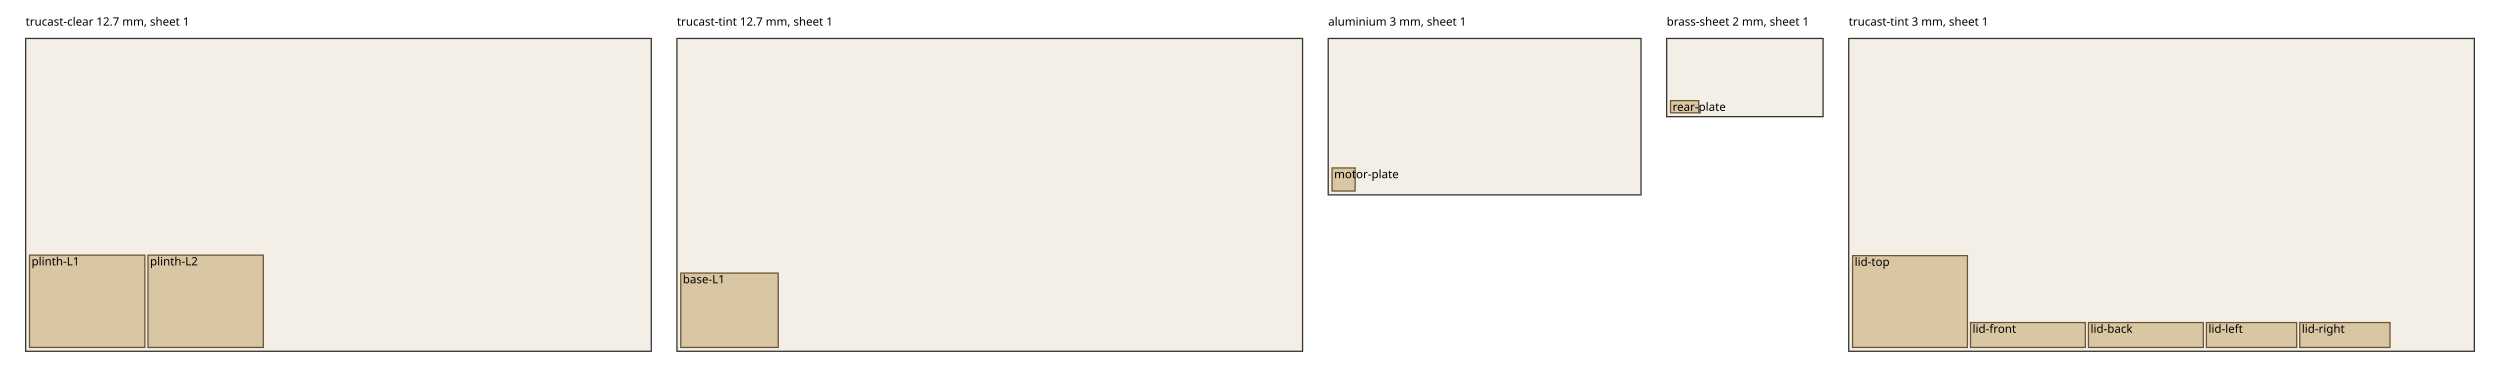
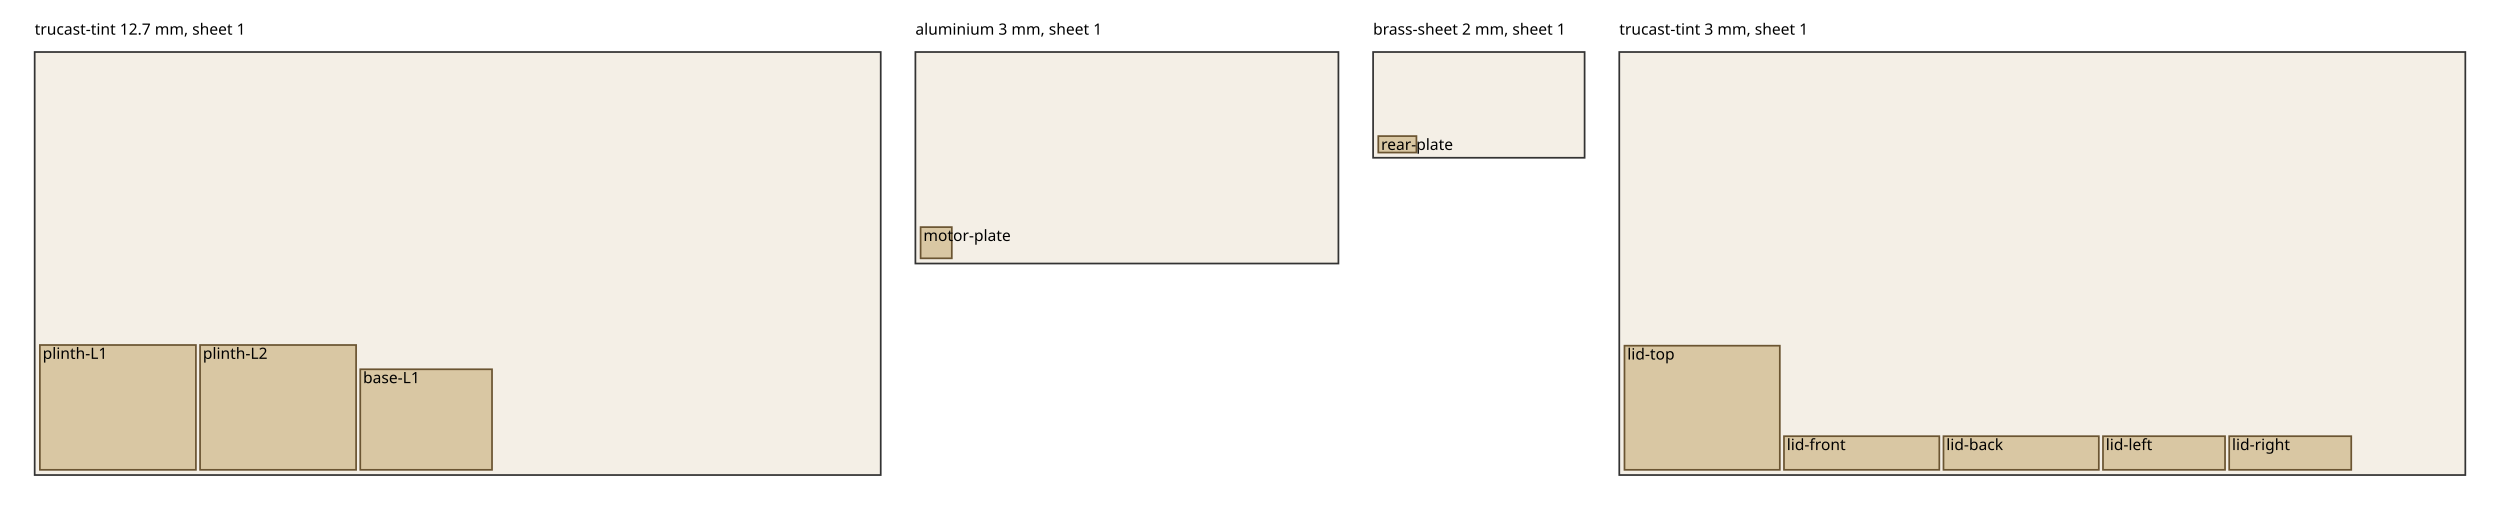
- <svg xmlns="http://www.w3.org/2000/svg" width="1950" height="304" font-family="sans-serif" font-size="9">
+ <svg xmlns="http://www.w3.org/2000/svg" width="1442" height="304" font-family="sans-serif" font-size="9">
  <rect x="20.0" y="30" width="488.0" height="244.0" fill="#f4efe6" stroke="#333" />
-   <text x="20.0" y="20">trucast-clear 12.7 mm, sheet 1</text>
+   <text x="20.0" y="20">trucast-tint 12.7 mm, sheet 1</text>
  <rect x="23.0" y="199.0" width="90.0" height="72.0" fill="#d9c7a3" stroke="#6b5532" />
  <text x="24.6" y="207.0">plinth-L1</text>
  <rect x="115.4" y="199.0" width="90.0" height="72.0" fill="#d9c7a3" stroke="#6b5532" />
  <text x="117.0" y="207.0">plinth-L2</text>
-   <rect x="528.0" y="30" width="488.0" height="244.0" fill="#f4efe6" stroke="#333" />
-   <text x="528.0" y="20">trucast-tint 12.7 mm, sheet 1</text>
-   <rect x="531.0" y="213.0" width="76.0" height="58.0" fill="#d9c7a3" stroke="#6b5532" />
-   <text x="532.6" y="221.0">base-L1</text>
-   <rect x="1036.0" y="30" width="244.0" height="122.0" fill="#f4efe6" stroke="#333" />
-   <text x="1036.0" y="20">aluminium 3 mm, sheet 1</text>
-   <rect x="1039.0" y="131.0" width="18.0" height="18.0" fill="#d9c7a3" stroke="#6b5532" />
-   <text x="1040.6" y="139.0">motor-plate</text>
-   <rect x="1300.0" y="30" width="122.0" height="61.0" fill="#f4efe6" stroke="#333" />
-   <text x="1300.0" y="20">brass-sheet 2 mm, sheet 1</text>
-   <rect x="1303.0" y="78.5" width="22.0" height="9.5" fill="#d9c7a3" stroke="#6b5532" />
-   <text x="1304.6" y="86.5">rear-plate</text>
-   <rect x="1442.0" y="30" width="488.0" height="244.0" fill="#f4efe6" stroke="#333" />
-   <text x="1442.0" y="20">trucast-tint 3 mm, sheet 1</text>
-   <rect x="1445.0" y="199.4" width="89.6" height="71.6" fill="#d9c7a3" stroke="#6b5532" />
-   <text x="1446.6" y="207.4">lid-top</text>
-   <rect x="1537.0" y="251.6" width="89.6" height="19.4" fill="#d9c7a3" stroke="#6b5532" />
-   <text x="1538.6" y="259.6">lid-front</text>
-   <rect x="1629.0" y="251.6" width="89.6" height="19.4" fill="#d9c7a3" stroke="#6b5532" />
-   <text x="1630.6" y="259.6">lid-back</text>
-   <rect x="1721.0" y="251.6" width="70.4" height="19.4" fill="#d9c7a3" stroke="#6b5532" />
-   <text x="1722.6" y="259.6">lid-left</text>
-   <rect x="1793.8" y="251.6" width="70.4" height="19.4" fill="#d9c7a3" stroke="#6b5532" />
-   <text x="1795.4" y="259.6">lid-right</text>
+   <rect x="207.8" y="213.0" width="76.0" height="58.0" fill="#d9c7a3" stroke="#6b5532" />
+   <text x="209.4" y="221.0">base-L1</text>
+   <rect x="528.0" y="30" width="244.0" height="122.0" fill="#f4efe6" stroke="#333" />
+   <text x="528.0" y="20">aluminium 3 mm, sheet 1</text>
+   <rect x="531.0" y="131.0" width="18.0" height="18.0" fill="#d9c7a3" stroke="#6b5532" />
+   <text x="532.6" y="139.0">motor-plate</text>
+   <rect x="792.0" y="30" width="122.0" height="61.0" fill="#f4efe6" stroke="#333" />
+   <text x="792.0" y="20">brass-sheet 2 mm, sheet 1</text>
+   <rect x="795.0" y="78.5" width="22.0" height="9.5" fill="#d9c7a3" stroke="#6b5532" />
+   <text x="796.6" y="86.5">rear-plate</text>
+   <rect x="934.0" y="30" width="488.0" height="244.0" fill="#f4efe6" stroke="#333" />
+   <text x="934.0" y="20">trucast-tint 3 mm, sheet 1</text>
+   <rect x="937.0" y="199.4" width="89.6" height="71.6" fill="#d9c7a3" stroke="#6b5532" />
+   <text x="938.6" y="207.4">lid-top</text>
+   <rect x="1029.0" y="251.6" width="89.6" height="19.4" fill="#d9c7a3" stroke="#6b5532" />
+   <text x="1030.6" y="259.6">lid-front</text>
+   <rect x="1121.0" y="251.6" width="89.6" height="19.4" fill="#d9c7a3" stroke="#6b5532" />
+   <text x="1122.6" y="259.6">lid-back</text>
+   <rect x="1213.0" y="251.6" width="70.4" height="19.4" fill="#d9c7a3" stroke="#6b5532" />
+   <text x="1214.6" y="259.6">lid-left</text>
+   <rect x="1285.8" y="251.6" width="70.4" height="19.4" fill="#d9c7a3" stroke="#6b5532" />
+   <text x="1287.4" y="259.6">lid-right</text>
</svg>
